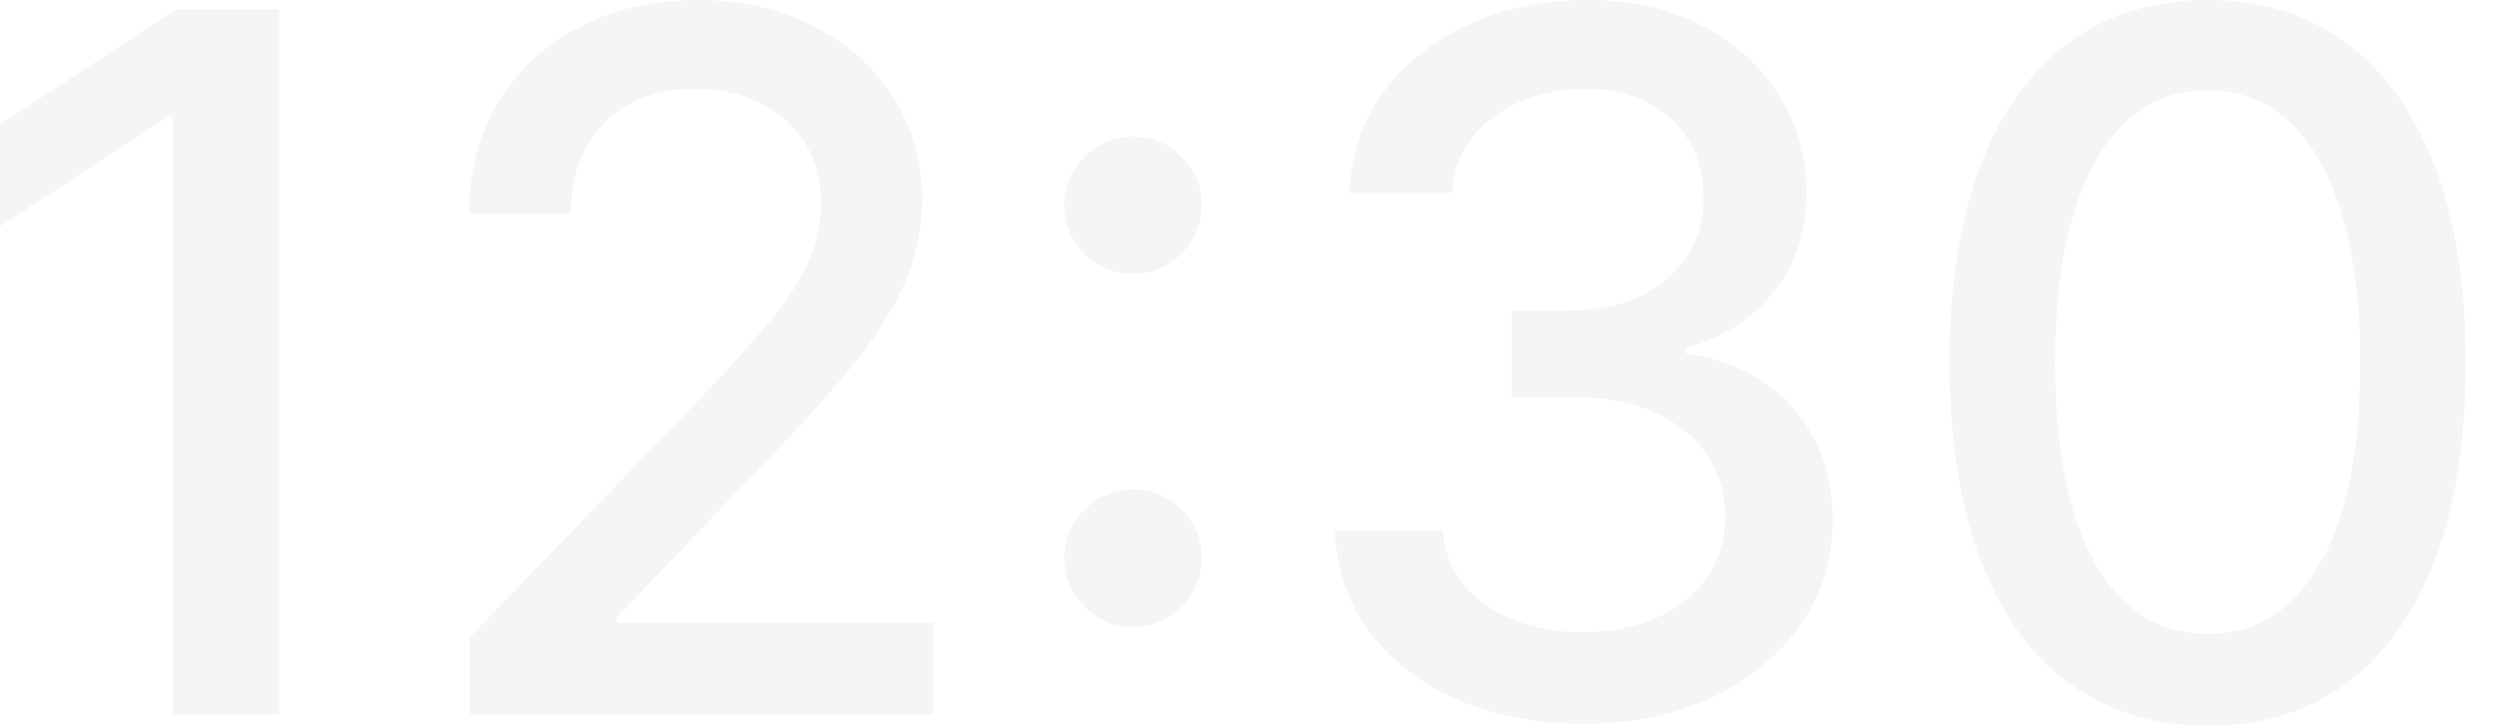
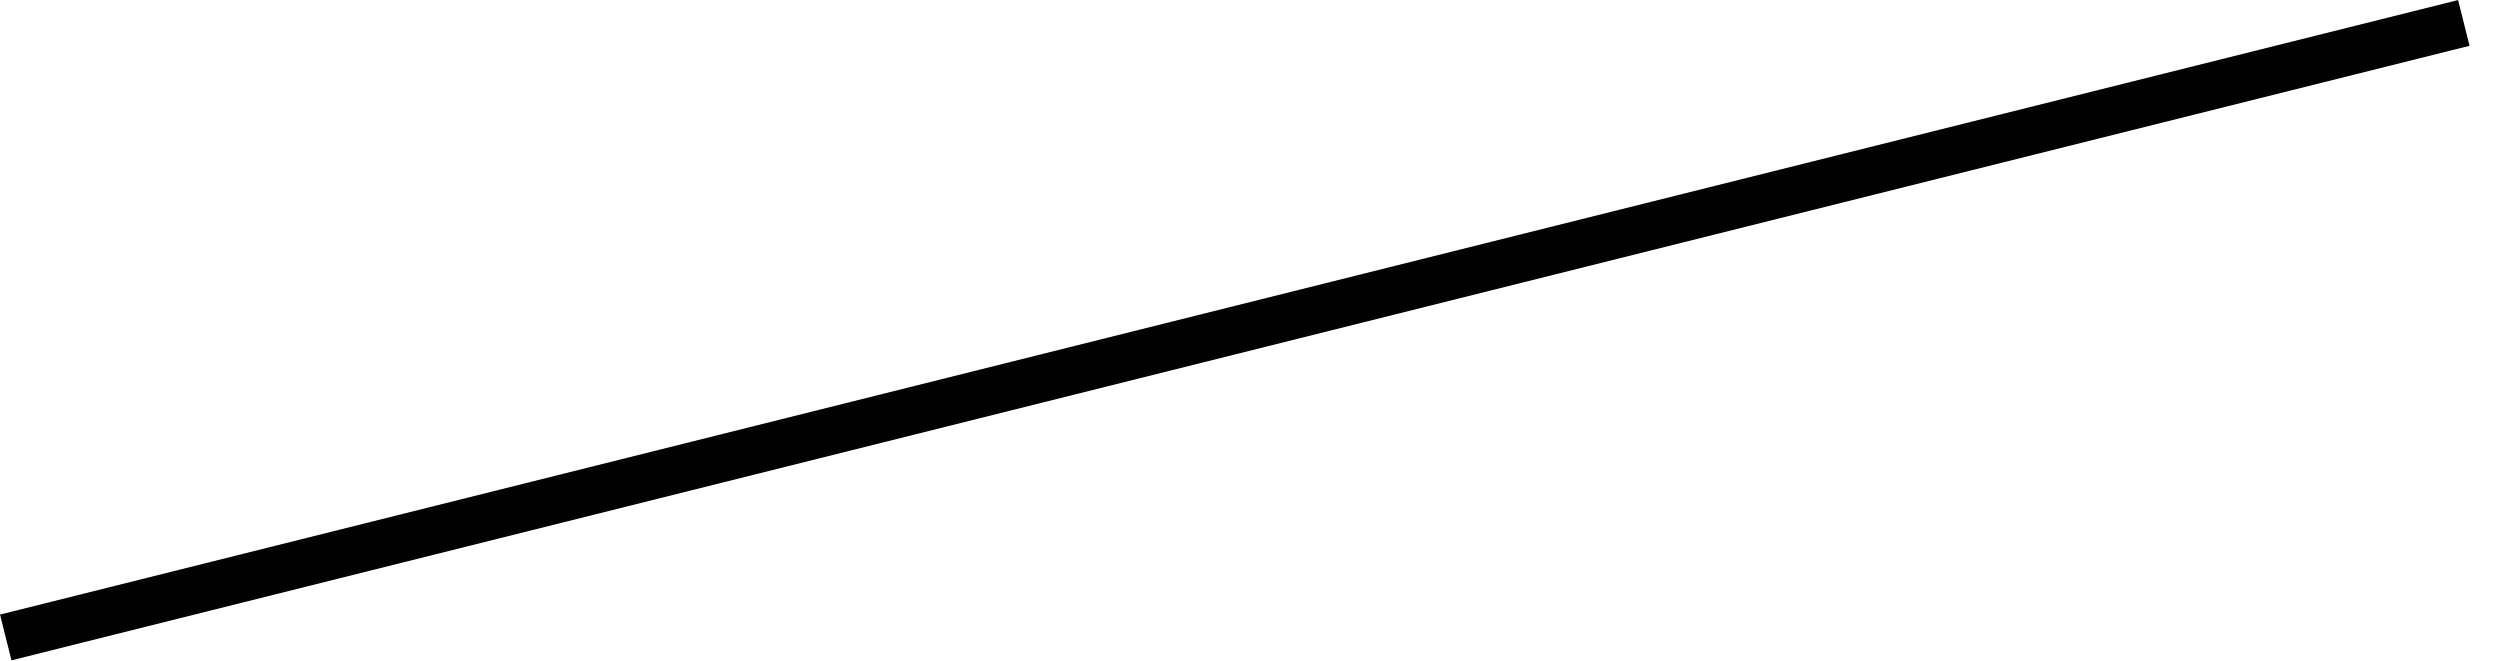
- <svg xmlns="http://www.w3.org/2000/svg" width="31" height="9" viewBox="0 0 31 9" fill="none">
-   <path d="M3.464 0.119V8.855H2.141V1.442H2.09L0 2.807V1.544L2.18 0.119H3.464Z" fill="#F5F5F5" />
-   <path d="M5.827 8.855V7.9L8.782 4.837C9.098 4.504 9.358 4.213 9.563 3.963C9.771 3.709 9.926 3.469 10.028 3.242C10.13 3.014 10.181 2.773 10.181 2.517C10.181 2.227 10.113 1.976 9.977 1.766C9.84 1.553 9.654 1.389 9.418 1.275C9.182 1.159 8.916 1.1 8.62 1.1C8.308 1.1 8.035 1.164 7.801 1.292C7.568 1.42 7.389 1.601 7.264 1.834C7.139 2.067 7.076 2.34 7.076 2.653H5.818C5.818 2.121 5.94 1.656 6.185 1.258C6.429 0.86 6.765 0.552 7.191 0.333C7.618 0.111 8.103 0 8.646 0C9.195 0 9.678 0.109 10.096 0.328C10.517 0.545 10.845 0.84 11.082 1.216C11.318 1.588 11.435 2.009 11.435 2.478C11.435 2.802 11.374 3.119 11.252 3.429C11.133 3.739 10.924 4.085 10.625 4.466C10.326 4.844 9.911 5.303 9.38 5.844L7.644 7.661V7.725H11.576V8.855H5.827Z" fill="#F5F5F5" />
-   <path d="M14.05 7.772C13.817 7.772 13.617 7.689 13.449 7.524C13.281 7.356 13.197 7.154 13.197 6.918C13.197 6.685 13.281 6.486 13.449 6.321C13.617 6.154 13.817 6.07 14.05 6.07C14.283 6.07 14.484 6.154 14.652 6.321C14.819 6.486 14.903 6.685 14.903 6.918C14.903 7.075 14.864 7.218 14.784 7.349C14.707 7.477 14.605 7.58 14.477 7.656C14.349 7.733 14.207 7.772 14.05 7.772ZM14.05 3.395C13.817 3.395 13.617 3.313 13.449 3.148C13.281 2.98 13.197 2.778 13.197 2.542C13.197 2.309 13.281 2.11 13.449 1.945C13.617 1.777 13.817 1.693 14.05 1.693C14.283 1.693 14.484 1.777 14.652 1.945C14.819 2.11 14.903 2.309 14.903 2.542C14.903 2.699 14.864 2.842 14.784 2.973C14.707 3.101 14.605 3.203 14.477 3.28C14.349 3.357 14.207 3.395 14.05 3.395Z" fill="#F5F5F5" />
-   <path d="M19.636 8.974C19.05 8.974 18.527 8.873 18.066 8.672C17.608 8.47 17.246 8.19 16.978 7.831C16.714 7.47 16.572 7.052 16.552 6.577H17.891C17.908 6.836 17.995 7.061 18.151 7.251C18.311 7.439 18.518 7.584 18.774 7.686C19.03 7.789 19.314 7.84 19.627 7.84C19.971 7.84 20.276 7.78 20.54 7.661C20.807 7.541 21.016 7.375 21.167 7.162C21.318 6.946 21.393 6.697 21.393 6.415C21.393 6.122 21.318 5.865 21.167 5.643C21.019 5.418 20.802 5.242 20.515 5.114C20.23 4.986 19.886 4.922 19.482 4.922H18.744V3.847H19.482C19.806 3.847 20.091 3.789 20.335 3.673C20.583 3.556 20.776 3.394 20.915 3.186C21.055 2.976 21.124 2.73 21.124 2.448C21.124 2.178 21.063 1.944 20.941 1.745C20.822 1.543 20.651 1.385 20.429 1.271C20.21 1.157 19.951 1.1 19.653 1.1C19.369 1.1 19.103 1.153 18.855 1.258C18.611 1.361 18.412 1.509 18.258 1.702C18.105 1.892 18.022 2.121 18.011 2.389H16.735C16.75 1.917 16.889 1.501 17.153 1.143C17.421 0.785 17.773 0.505 18.211 0.303C18.649 0.101 19.135 0 19.67 0C20.23 0 20.713 0.109 21.12 0.328C21.53 0.545 21.845 0.833 22.067 1.194C22.292 1.555 22.403 1.951 22.4 2.38C22.403 2.869 22.266 3.284 21.99 3.626C21.717 3.967 21.353 4.196 20.898 4.312V4.381C21.478 4.469 21.928 4.699 22.246 5.072C22.567 5.444 22.727 5.906 22.724 6.458C22.727 6.938 22.593 7.369 22.323 7.75C22.056 8.131 21.69 8.431 21.227 8.65C20.763 8.866 20.233 8.974 19.636 8.974Z" fill="#F5F5F5" />
-   <path d="M27.378 9C26.704 8.997 26.128 8.819 25.65 8.467C25.172 8.114 24.807 7.601 24.554 6.927C24.301 6.253 24.174 5.441 24.174 4.491C24.174 3.545 24.301 2.736 24.554 2.064C24.81 1.393 25.177 0.882 25.654 0.529C26.135 0.176 26.709 0 27.378 0C28.046 0 28.619 0.178 29.096 0.533C29.574 0.886 29.94 1.398 30.193 2.069C30.449 2.737 30.576 3.545 30.576 4.491C30.576 5.444 30.45 6.257 30.197 6.931C29.944 7.602 29.578 8.116 29.101 8.471C28.623 8.824 28.049 9 27.378 9ZM27.378 7.861C27.969 7.861 28.431 7.573 28.764 6.995C29.099 6.418 29.267 5.583 29.267 4.491C29.267 3.766 29.19 3.154 29.037 2.653C28.886 2.15 28.669 1.769 28.384 1.51C28.103 1.248 27.767 1.118 27.378 1.118C26.789 1.118 26.327 1.408 25.991 1.988C25.656 2.568 25.486 3.402 25.484 4.491C25.484 5.219 25.559 5.835 25.71 6.338C25.863 6.839 26.081 7.218 26.362 7.477C26.644 7.733 26.982 7.861 27.378 7.861Z" fill="#F5F5F5" />
+ <svg xmlns="http://www.w3.org/2000/svg" width="53" height="14" viewBox="0 0 53 14" fill="none">
+   <path d="M0.122 13.514L52.233 0.486" stroke="black" />
</svg>
